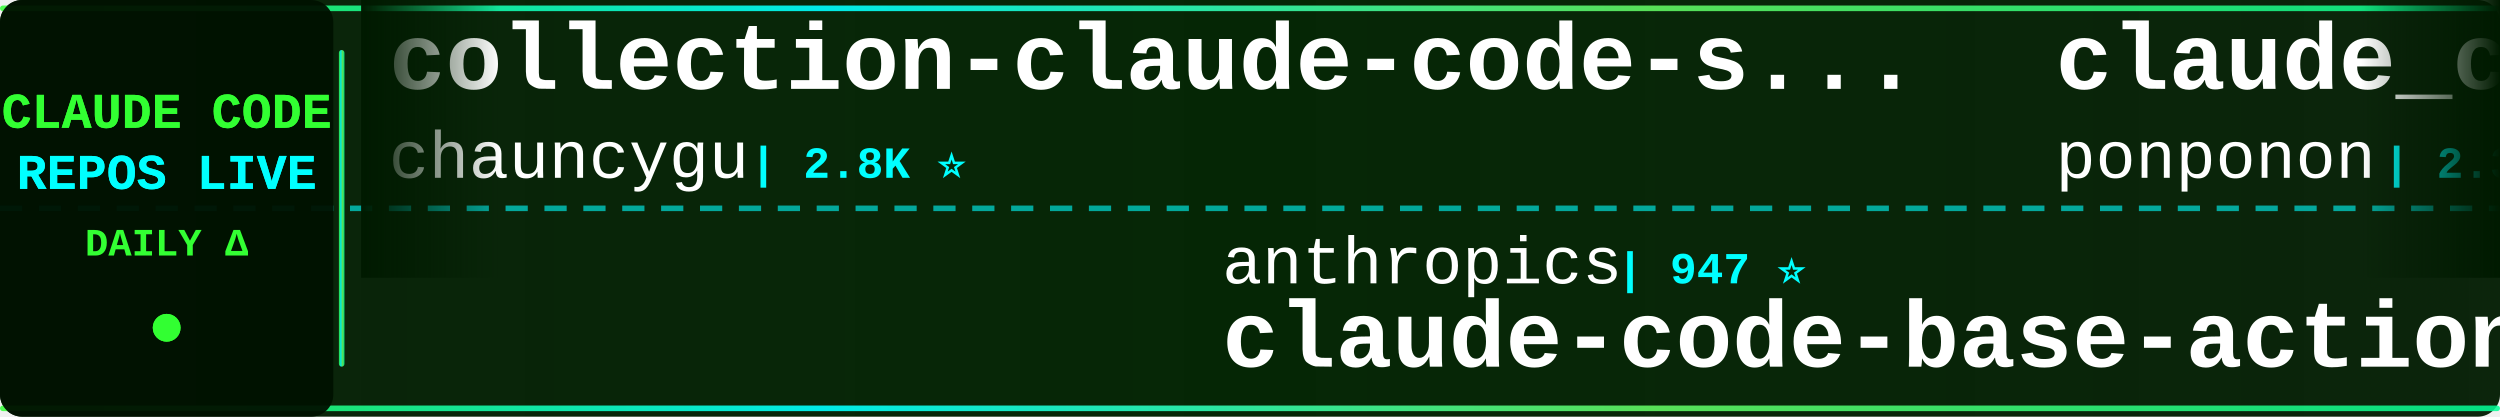
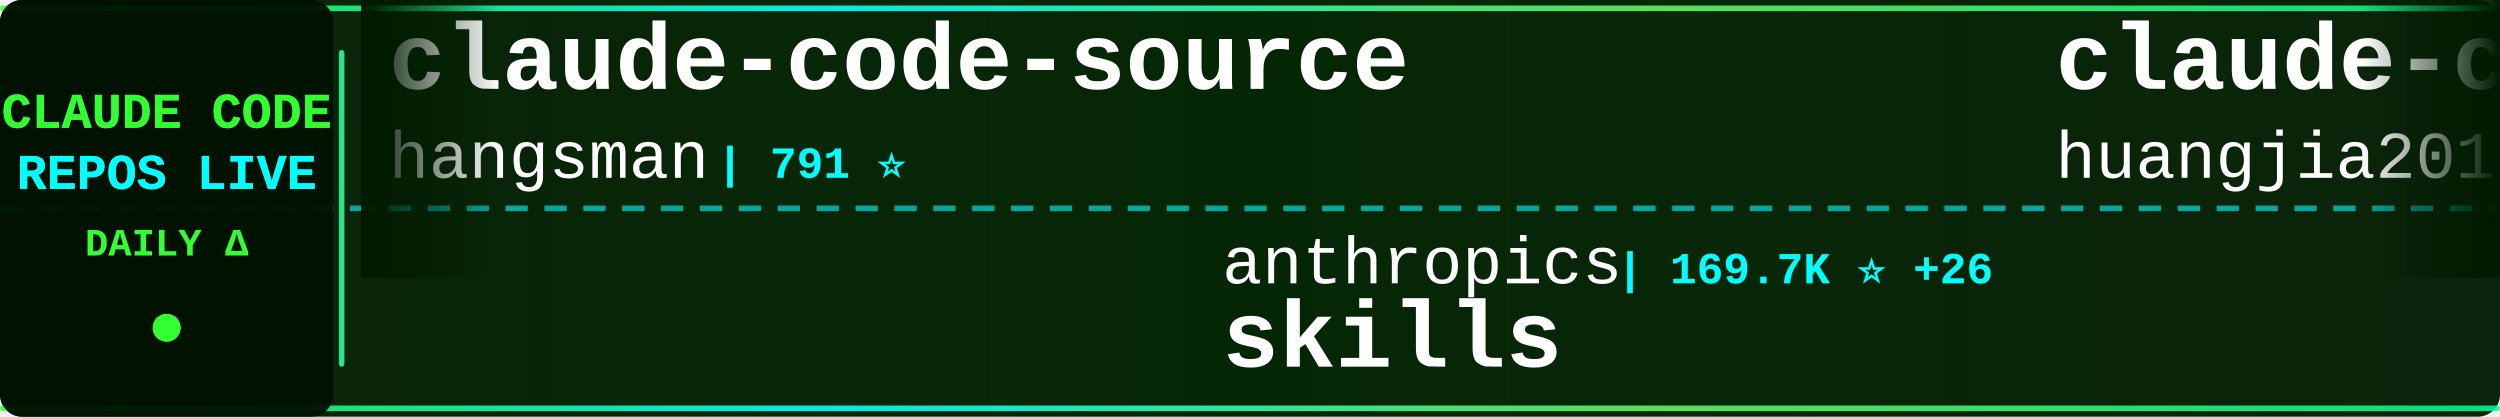
<svg xmlns="http://www.w3.org/2000/svg" width="900" height="150">
  <defs>
    <linearGradient id="tickerBg" x1="0%" y1="0%" x2="100%" y2="0%">
      <stop offset="0%" style="stop-color:#001a00;stop-opacity:0.95" />
      <stop offset="50%" style="stop-color:#002200;stop-opacity:0.98" />
      <stop offset="100%" style="stop-color:#001a00;stop-opacity:0.95" />
    </linearGradient>
    <linearGradient id="borderGrad" x1="0%" y1="0%" x2="100%" y2="0%">
      <stop offset="0%" style="stop-color:#33ff33;stop-opacity:0.85">
        <animate attributeName="stop-opacity" values="0.85;1;0.85" dur="2s" repeatCount="indefinite" />
      </stop>
      <stop offset="33%" style="stop-color:#00ffff;stop-opacity:0.9">
        <animate attributeName="stop-opacity" values="0.9;1;0.9" dur="2.2s" repeatCount="indefinite" />
      </stop>
      <stop offset="66%" style="stop-color:#66ff66;stop-opacity:0.85">
        <animate attributeName="stop-opacity" values="0.85;1;0.85" dur="1.8s" repeatCount="indefinite" />
      </stop>
      <stop offset="100%" style="stop-color:#00ff99;stop-opacity:0.85">
        <animate attributeName="stop-opacity" values="0.85;1;0.85" dur="2s" repeatCount="indefinite" />
      </stop>
    </linearGradient>
    <filter id="textGlow">
      <feGaussianBlur stdDeviation="0.1" result="coloredBlur" />
      <feMerge>
        <feMergeNode in="coloredBlur" />
        <feMergeNode in="SourceGraphic" />
      </feMerge>
    </filter>
    <filter id="metricGlow">
      <feGaussianBlur stdDeviation="0.2" result="coloredBlur" />
      <feMerge>
        <feMergeNode in="coloredBlur" />
        <feMergeNode in="SourceGraphic" />
      </feMerge>
    </filter>
    <linearGradient id="leftFade" x1="0%" y1="0%" x2="100%" y2="0%">
      <stop offset="0%" style="stop-color:#001a00;stop-opacity:1" />
      <stop offset="100%" style="stop-color:#001a00;stop-opacity:0" />
    </linearGradient>
    <linearGradient id="rightFade" x1="0%" y1="0%" x2="100%" y2="0%">
      <stop offset="0%" style="stop-color:#001a00;stop-opacity:0" />
      <stop offset="100%" style="stop-color:#001a00;stop-opacity:1" />
    </linearGradient>
  </defs>
  <rect width="900" height="150" fill="url(#tickerBg)" rx="8" />
  <rect x="0" y="2" width="900" height="2" fill="url(#borderGrad)" rx="1" />
  <rect x="0" y="146" width="900" height="2" fill="url(#borderGrad)" rx="1" />
  <line x1="0" y1="75" x2="900" y2="75" stroke="#00ffff" stroke-width="2" stroke-dasharray="8 6" opacity="0.6" />
  <rect x="0" y="0" width="120" height="150" fill="#001100" opacity="0.95" rx="8" />
  <text x="60" y="46" font-family="'Courier New', monospace" font-size="18" font-weight="bold" fill="#33ff33" text-anchor="middle" filter="url(#textGlow)">
    CLAUDE CODE
  </text>
  <text x="60" y="68" font-family="'Courier New', monospace" font-size="18" font-weight="bold" fill="#00ffff" text-anchor="middle" filter="url(#textGlow)">
    REPOS LIVE
  </text>
  <text x="60" y="92" font-family="'Courier New', monospace" font-size="14" font-weight="bold" fill="#33ff33" text-anchor="middle">
    DAILY Δ
  </text>
  <circle cx="60" cy="118" r="5" fill="#33ff33" filter="url(#metricGlow)">
    <animate attributeName="r" values="4;6;4" dur="1.5s" repeatCount="indefinite" />
    <animate attributeName="opacity" values="0.6;1;0.6" dur="1.5s" repeatCount="indefinite" />
  </circle>
  <rect x="122" y="18" width="2" height="114" fill="url(#borderGrad)" rx="1" />
  <clipPath id="tickerClip">
    <rect x="130" y="0" width="770" height="150" />
  </clipPath>
  <g clip-path="url(#tickerClip)">
    <g id="tickerItems">
      <animateTransform attributeName="transform" attributeType="XML" type="translate" from="0 0" to="-3000 0" dur="54s" repeatCount="indefinite" />
      <g transform="translate(0, 0)">
-         <text x="140" y="32" font-family="'Courier New', monospace" font-size="34" font-weight="bold" fill="#ffffff">collection-claude-code-s...</text>
-         <text x="140" y="64" font-family="'Courier New', monospace" font-size="24" font-weight="normal" fill="#ffffff" opacity="1.0">chauncygu</text>
-         <text x="270" y="64" font-family="'Courier New', monospace" font-size="16" font-weight="bold" fill="#00ffff"> | 2.8K ⭐</text>
+         <text x="140" y="32" font-family="'Courier New', monospace" font-size="34" font-weight="bold" fill="#ffffff">claude-code-source</text>
+         <text x="140" y="64" font-family="'Courier New', monospace" font-size="24" font-weight="normal" fill="#ffffff" opacity="1.0">hangsman</text>
+         <text x="258" y="64" font-family="'Courier New', monospace" font-size="16" font-weight="bold" fill="#00ffff"> | 791 ⭐</text>
      </g>
      <g transform="translate(300, 0)">
        <text x="140" y="102" font-family="'Courier New', monospace" font-size="24" font-weight="normal" fill="#ffffff" opacity="1.0">anthropics</text>
-         <text x="282" y="102" font-family="'Courier New', monospace" font-size="16" font-weight="bold" fill="#00ffff"> | 947 ⭐</text>
-         <text x="140" y="132" font-family="'Courier New', monospace" font-size="34" font-weight="bold" fill="#ffffff">claude-code-base-action</text>
+         <text x="282" y="102" font-family="'Courier New', monospace" font-size="16" font-weight="bold" fill="#00ffff"> | 169.7K ⭐ +26</text>
+         <text x="140" y="132" font-family="'Courier New', monospace" font-size="34" font-weight="bold" fill="#ffffff">skills</text>
      </g>
      <g transform="translate(600, 0)">
-         <text x="140" y="32" font-family="'Courier New', monospace" font-size="34" font-weight="bold" fill="#ffffff">claude_code_src</text>
-         <text x="140" y="64" font-family="'Courier New', monospace" font-size="24" font-weight="normal" fill="#ffffff" opacity="1.0">ponponon</text>
-         <text x="258" y="64" font-family="'Courier New', monospace" font-size="16" font-weight="bold" fill="#00ffff"> | 2.3K ⭐</text>
+         <text x="140" y="32" font-family="'Courier New', monospace" font-size="34" font-weight="bold" fill="#ffffff">claude-code-engineering</text>
+         <text x="140" y="64" font-family="'Courier New', monospace" font-size="24" font-weight="normal" fill="#ffffff" opacity="1.0">huangjia2019</text>
+         <text x="306" y="64" font-family="'Courier New', monospace" font-size="16" font-weight="bold" fill="#00ffff"> | 1.1K ⭐</text>
      </g>
      <g transform="translate(900, 0)">
-         <text x="140" y="102" font-family="'Courier New', monospace" font-size="24" font-weight="normal" fill="#ffffff" opacity="1.0">ghuntley</text>
-         <text x="258" y="102" font-family="'Courier New', monospace" font-size="16" font-weight="bold" fill="#00ffff"> | 989 ⭐</text>
-         <text x="140" y="132" font-family="'Courier New', monospace" font-size="34" font-weight="bold" fill="#ffffff">claude-code-source-code-...</text>
+         <text x="140" y="102" font-family="'Courier New', monospace" font-size="24" font-weight="normal" fill="#ffffff" opacity="1.0">disler</text>
+         <text x="234" y="102" font-family="'Courier New', monospace" font-size="16" font-weight="bold" fill="#00ffff"> | 3.9K ⭐</text>
+         <text x="140" y="132" font-family="'Courier New', monospace" font-size="34" font-weight="bold" fill="#ffffff">claude-code-hooks-master...</text>
      </g>
      <g transform="translate(1200, 0)">
-         <text x="140" y="32" font-family="'Courier New', monospace" font-size="34" font-weight="bold" fill="#ffffff">awesome-claude-code-plug...</text>
-         <text x="140" y="64" font-family="'Courier New', monospace" font-size="24" font-weight="normal" fill="#ffffff" opacity="1.0">ccplugins</text>
-         <text x="270" y="64" font-family="'Courier New', monospace" font-size="16" font-weight="bold" fill="#00ffff"> | 914 ⭐</text>
+         <text x="140" y="32" font-family="'Courier New', monospace" font-size="34" font-weight="bold" fill="#ffffff">claude-code-ultimate-gui...</text>
+         <text x="140" y="64" font-family="'Courier New', monospace" font-size="24" font-weight="normal" fill="#ffffff" opacity="1.0">FlorianBruniaux</text>
+         <text x="342" y="64" font-family="'Courier New', monospace" font-size="16" font-weight="bold" fill="#00ffff"> | 5.7K ⭐</text>
      </g>
      <g transform="translate(1500, 0)">
-         <text x="140" y="102" font-family="'Courier New', monospace" font-size="24" font-weight="normal" fill="#ffffff" opacity="1.0">Maciek-roboblog</text>
-         <text x="342" y="102" font-family="'Courier New', monospace" font-size="16" font-weight="bold" fill="#00ffff"> | 8.6K ⭐</text>
-         <text x="140" y="132" font-family="'Courier New', monospace" font-size="34" font-weight="bold" fill="#ffffff">Claude-Code-Usage-Monito...</text>
+         <text x="140" y="102" font-family="'Courier New', monospace" font-size="24" font-weight="normal" fill="#ffffff" opacity="1.0">darcyegb</text>
+         <text x="258" y="102" font-family="'Courier New', monospace" font-size="16" font-weight="bold" fill="#00ffff"> | 761 ⭐</text>
+         <text x="140" y="132" font-family="'Courier New', monospace" font-size="34" font-weight="bold" fill="#ffffff">ClaudeCodeAgents</text>
      </g>
      <g transform="translate(1800, 0)">
-         <text x="140" y="32" font-family="'Courier New', monospace" font-size="34" font-weight="bold" fill="#ffffff">claude-code-spec-workflo...</text>
-         <text x="140" y="64" font-family="'Courier New', monospace" font-size="24" font-weight="normal" fill="#ffffff" opacity="1.0">Pimzino</text>
-         <text x="246" y="64" font-family="'Courier New', monospace" font-size="16" font-weight="bold" fill="#00ffff"> | 3.8K ⭐</text>
+         <text x="140" y="32" font-family="'Courier New', monospace" font-size="34" font-weight="bold" fill="#ffffff">Claude-code</text>
+         <text x="140" y="64" font-family="'Courier New', monospace" font-size="24" font-weight="normal" fill="#ffffff" opacity="1.0">zstmfhy</text>
+         <text x="246" y="64" font-family="'Courier New', monospace" font-size="16" font-weight="bold" fill="#00ffff"> | 190 ⭐</text>
      </g>
      <g transform="translate(2100, 0)">
-         <text x="140" y="102" font-family="'Courier New', monospace" font-size="24" font-weight="normal" fill="#ffffff" opacity="1.0">edmund-io</text>
-         <text x="270" y="102" font-family="'Courier New', monospace" font-size="16" font-weight="bold" fill="#00ffff"> | 1.5K ⭐</text>
-         <text x="140" y="132" font-family="'Courier New', monospace" font-size="34" font-weight="bold" fill="#ffffff">edmunds-claude-code</text>
+         <text x="140" y="102" font-family="'Courier New', monospace" font-size="24" font-weight="normal" fill="#ffffff" opacity="1.0">JrCx7scC</text>
+         <text x="258" y="102" font-family="'Courier New', monospace" font-size="16" font-weight="bold" fill="#00ffff"> | 373 ⭐</text>
+         <text x="140" y="132" font-family="'Courier New', monospace" font-size="34" font-weight="bold" fill="#ffffff">claude-code-source</text>
      </g>
      <g transform="translate(2400, 0)">
-         <text x="140" y="32" font-family="'Courier New', monospace" font-size="34" font-weight="bold" fill="#ffffff">claude-code-rust</text>
-         <text x="140" y="64" font-family="'Courier New', monospace" font-size="24" font-weight="normal" fill="#ffffff" opacity="1.0">lorryjovens-hub</text>
-         <text x="342" y="64" font-family="'Courier New', monospace" font-size="16" font-weight="bold" fill="#00ffff"> | 1.7K ⭐</text>
+         <text x="140" y="32" font-family="'Courier New', monospace" font-size="34" font-weight="bold" fill="#ffffff">andrej-karpathy-skills</text>
+         <text x="140" y="64" font-family="'Courier New', monospace" font-size="24" font-weight="normal" fill="#ffffff" opacity="1.0">multica-ai</text>
+         <text x="282" y="64" font-family="'Courier New', monospace" font-size="16" font-weight="bold" fill="#00ffff"> | 203.1K ⭐ +25</text>
      </g>
      <g transform="translate(2700, 0)">
-         <text x="140" y="102" font-family="'Courier New', monospace" font-size="24" font-weight="normal" fill="#ffffff" opacity="1.0">Yuyz0112</text>
-         <text x="258" y="102" font-family="'Courier New', monospace" font-size="16" font-weight="bold" fill="#00ffff"> | 2.4K ⭐</text>
-         <text x="140" y="132" font-family="'Courier New', monospace" font-size="34" font-weight="bold" fill="#ffffff">claude-code-reverse</text>
+         <text x="140" y="102" font-family="'Courier New', monospace" font-size="24" font-weight="normal" fill="#ffffff" opacity="1.0">xu-xiang</text>
+         <text x="258" y="102" font-family="'Courier New', monospace" font-size="16" font-weight="bold" fill="#00ffff"> | 1.9K ⭐</text>
+         <text x="140" y="132" font-family="'Courier New', monospace" font-size="34" font-weight="bold" fill="#ffffff">everything-claude-code-z...</text>
      </g>
      <g transform="translate(3000, 0)">
-         <text x="140" y="32" font-family="'Courier New', monospace" font-size="34" font-weight="bold" fill="#ffffff">collection-claude-code-s...</text>
-         <text x="140" y="64" font-family="'Courier New', monospace" font-size="24" font-weight="normal" fill="#ffffff" opacity="1.0">chauncygu</text>
-         <text x="270" y="64" font-family="'Courier New', monospace" font-size="16" font-weight="bold" fill="#00ffff"> | 2.8K ⭐</text>
+         <text x="140" y="32" font-family="'Courier New', monospace" font-size="34" font-weight="bold" fill="#ffffff">claude-code-source</text>
+         <text x="140" y="64" font-family="'Courier New', monospace" font-size="24" font-weight="normal" fill="#ffffff" opacity="1.0">hangsman</text>
+         <text x="258" y="64" font-family="'Courier New', monospace" font-size="16" font-weight="bold" fill="#00ffff"> | 791 ⭐</text>
      </g>
      <g transform="translate(3300, 0)">
        <text x="140" y="102" font-family="'Courier New', monospace" font-size="24" font-weight="normal" fill="#ffffff" opacity="1.0">anthropics</text>
-         <text x="282" y="102" font-family="'Courier New', monospace" font-size="16" font-weight="bold" fill="#00ffff"> | 947 ⭐</text>
-         <text x="140" y="132" font-family="'Courier New', monospace" font-size="34" font-weight="bold" fill="#ffffff">claude-code-base-action</text>
+         <text x="282" y="102" font-family="'Courier New', monospace" font-size="16" font-weight="bold" fill="#00ffff"> | 169.7K ⭐ +26</text>
+         <text x="140" y="132" font-family="'Courier New', monospace" font-size="34" font-weight="bold" fill="#ffffff">skills</text>
      </g>
      <g transform="translate(3600, 0)">
-         <text x="140" y="32" font-family="'Courier New', monospace" font-size="34" font-weight="bold" fill="#ffffff">claude_code_src</text>
-         <text x="140" y="64" font-family="'Courier New', monospace" font-size="24" font-weight="normal" fill="#ffffff" opacity="1.0">ponponon</text>
-         <text x="258" y="64" font-family="'Courier New', monospace" font-size="16" font-weight="bold" fill="#00ffff"> | 2.3K ⭐</text>
+         <text x="140" y="32" font-family="'Courier New', monospace" font-size="34" font-weight="bold" fill="#ffffff">claude-code-engineering</text>
+         <text x="140" y="64" font-family="'Courier New', monospace" font-size="24" font-weight="normal" fill="#ffffff" opacity="1.0">huangjia2019</text>
+         <text x="306" y="64" font-family="'Courier New', monospace" font-size="16" font-weight="bold" fill="#00ffff"> | 1.1K ⭐</text>
      </g>
      <g transform="translate(3900, 0)">
-         <text x="140" y="102" font-family="'Courier New', monospace" font-size="24" font-weight="normal" fill="#ffffff" opacity="1.0">ghuntley</text>
-         <text x="258" y="102" font-family="'Courier New', monospace" font-size="16" font-weight="bold" fill="#00ffff"> | 989 ⭐</text>
-         <text x="140" y="132" font-family="'Courier New', monospace" font-size="34" font-weight="bold" fill="#ffffff">claude-code-source-code-...</text>
+         <text x="140" y="102" font-family="'Courier New', monospace" font-size="24" font-weight="normal" fill="#ffffff" opacity="1.0">disler</text>
+         <text x="234" y="102" font-family="'Courier New', monospace" font-size="16" font-weight="bold" fill="#00ffff"> | 3.9K ⭐</text>
+         <text x="140" y="132" font-family="'Courier New', monospace" font-size="34" font-weight="bold" fill="#ffffff">claude-code-hooks-master...</text>
      </g>
    </g>
  </g>
  <rect x="130" y="0" width="50" height="100" fill="url(#leftFade)" />
  <rect x="850" y="0" width="50" height="100" fill="url(#rightFade)" />
</svg>
